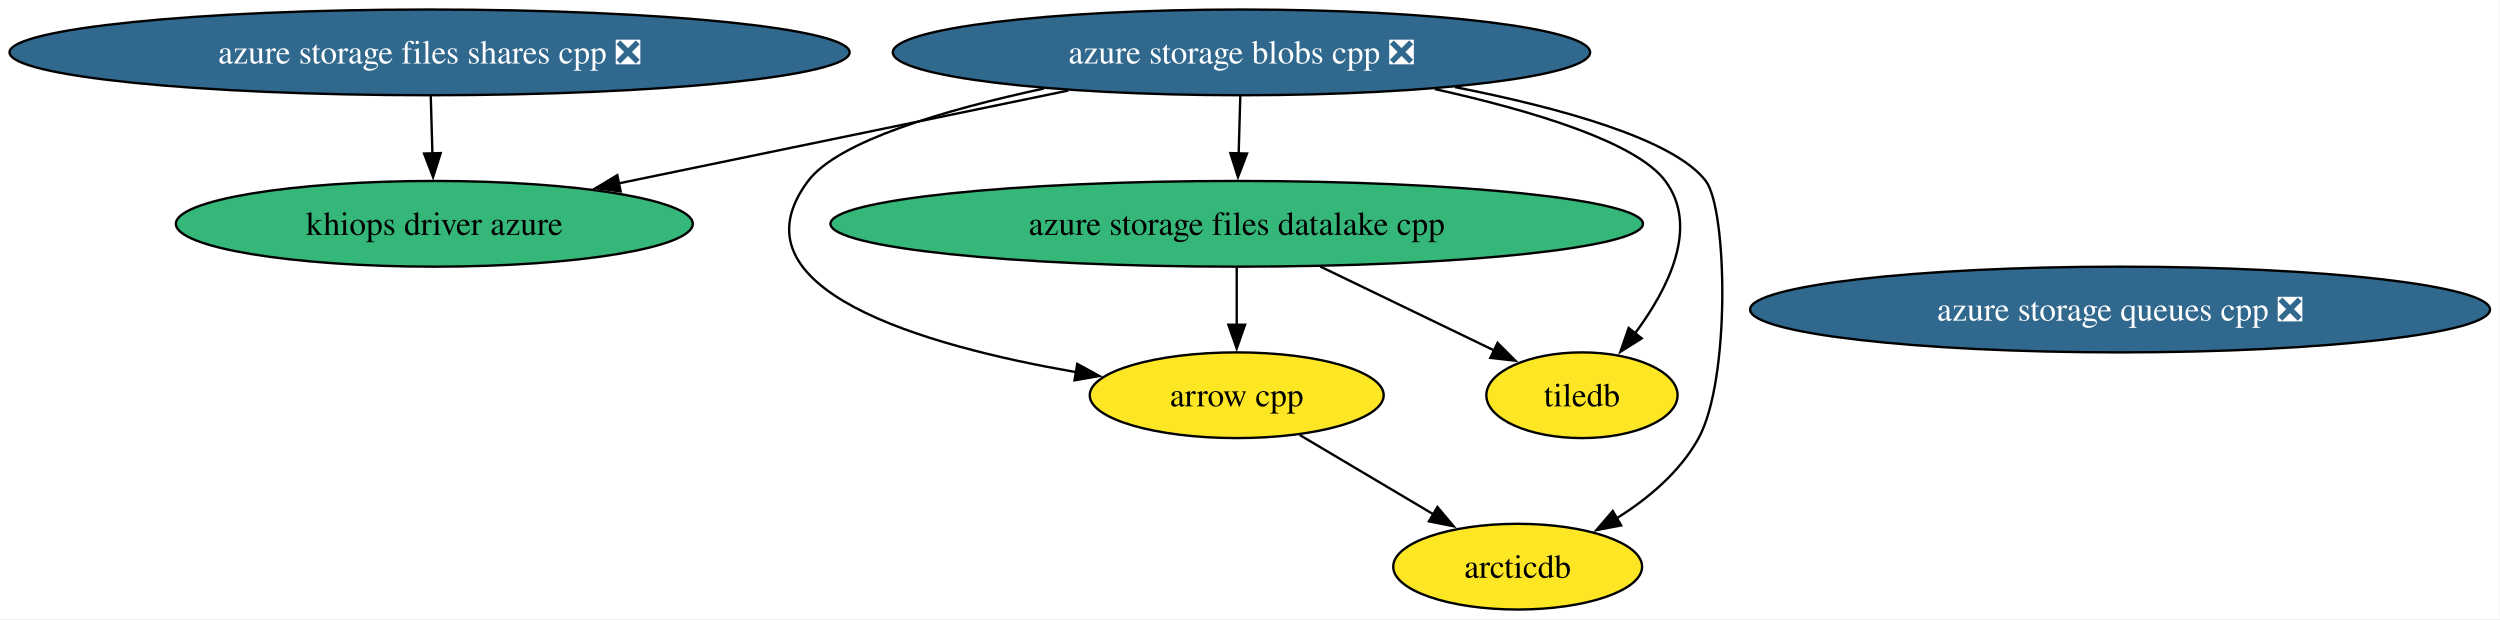
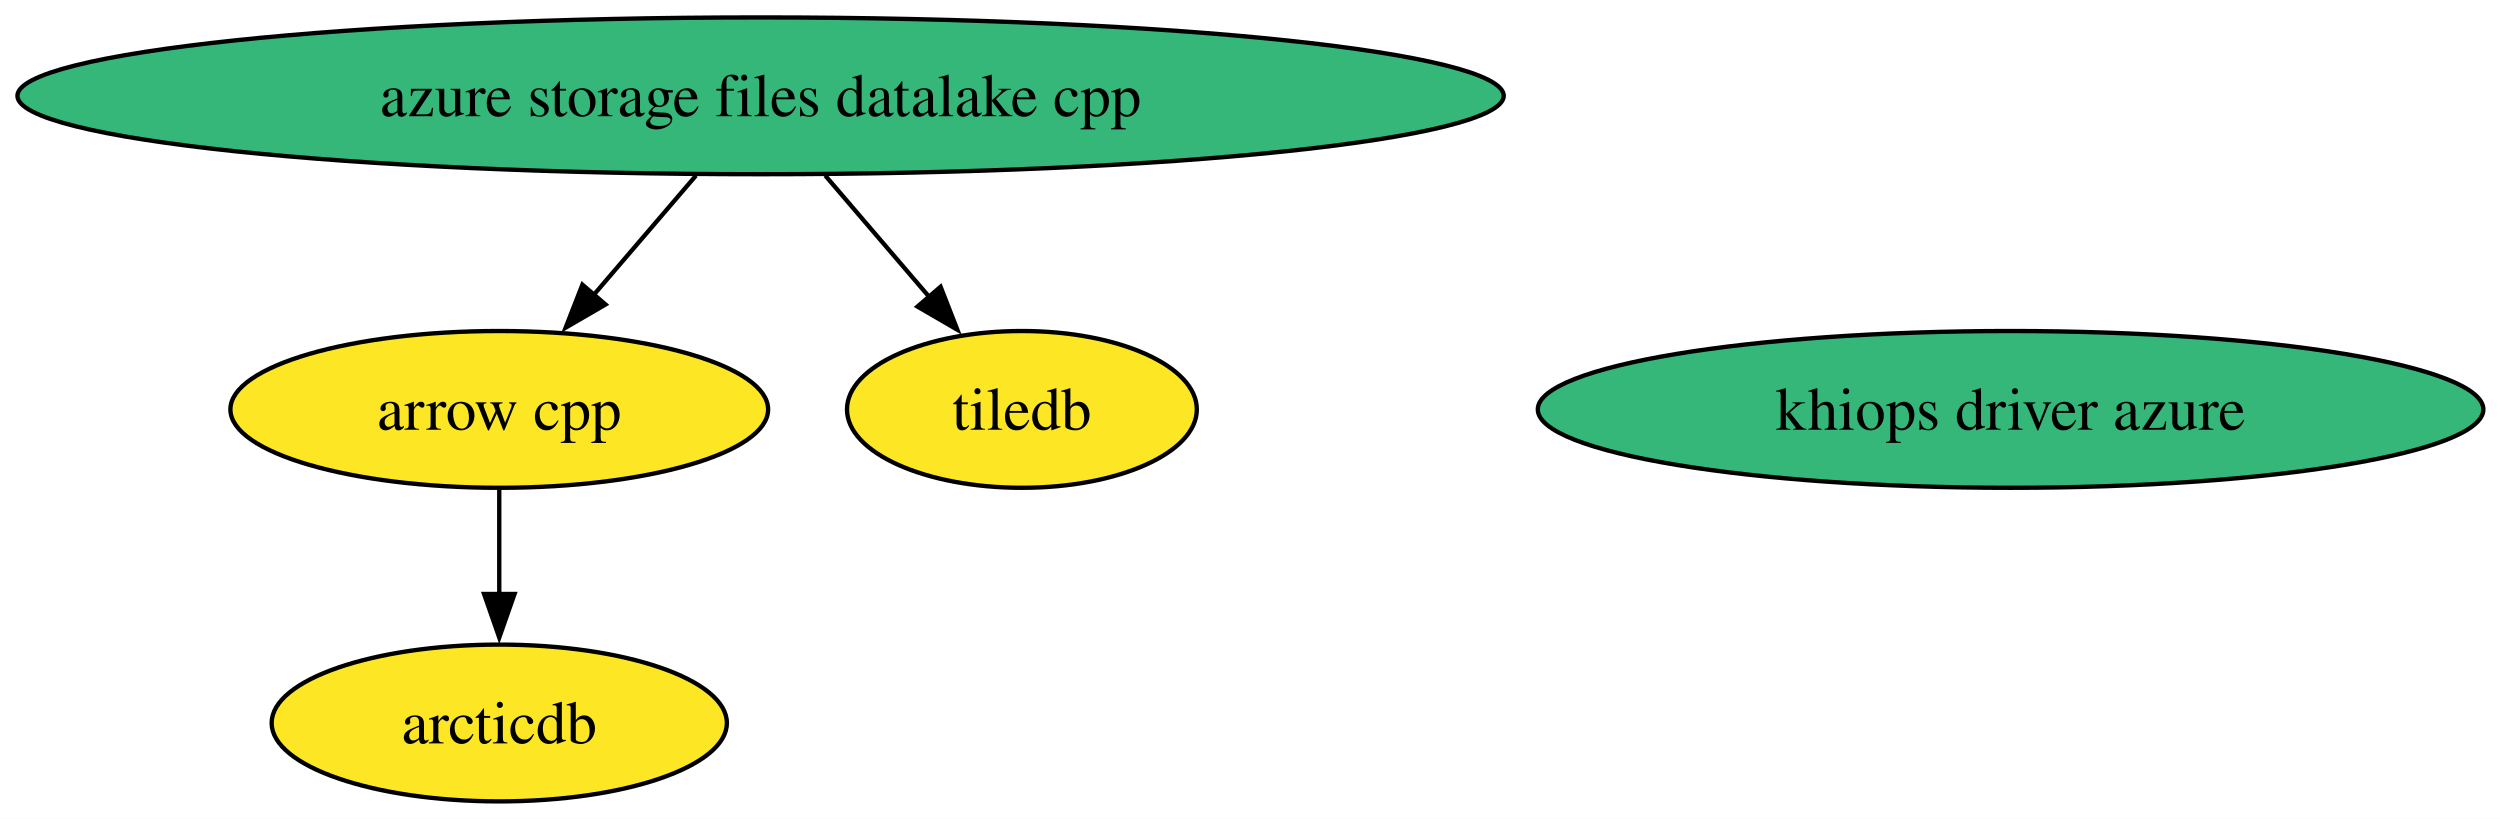
- <svg xmlns="http://www.w3.org/2000/svg" xmlns:xlink="http://www.w3.org/1999/xlink" width="1050pt" height="260pt" viewBox="0.00 0.00 1050.00 260.00">
-   <g id="graph0" class="graph" transform="scale(1 1) rotate(0) translate(4 256)">
-     <polygon fill="white" stroke="none" points="-4,4 -4,-256 1045.8,-256 1045.8,4 -4,4" />
+ <svg xmlns="http://www.w3.org/2000/svg" xmlns:xlink="http://www.w3.org/1999/xlink" width="574pt" height="188pt" viewBox="0.00 0.00 574.00 188.00">
+   <g id="graph0" class="graph" transform="scale(1 1) rotate(0) translate(4 184)">
+     <polygon fill="white" stroke="none" points="-4,4 -4,-184 570.19,-184 570.19,4 -4,4" />
    <g id="node1" class="node">
      <g id="a_node1">
        <a xlink:href="https://github.com/conda-forge/arrow-cpp-feedstock" xlink:title="arrow cpp">
-           <ellipse fill="#fde725" stroke="black" cx="515.42" cy="-90" rx="61.73" ry="18" />
-           <text xml:space="preserve" text-anchor="middle" x="515.42" y="-85.33" font-family="Times,serif" font-size="14.00">arrow cpp</text>
+           <ellipse fill="#fde725" stroke="black" cx="110.63" cy="-90" rx="61.73" ry="18" />
+           <text xml:space="preserve" text-anchor="middle" x="110.63" y="-85.33" font-family="Times,serif" font-size="14.00">arrow cpp</text>
        </a>
      </g>
    </g>
    <g id="node3" class="node">
      <g id="a_node3">
        <a xlink:href="https://github.com/conda-forge/arcticdb-feedstock" xlink:title="arcticdb">
-           <ellipse fill="#fde725" stroke="black" cx="633.42" cy="-18" rx="52.26" ry="18" />
-           <text xml:space="preserve" text-anchor="middle" x="633.42" y="-13.32" font-family="Times,serif" font-size="14.00">arcticdb</text>
+           <ellipse fill="#fde725" stroke="black" cx="110.63" cy="-18" rx="52.26" ry="18" />
+           <text xml:space="preserve" text-anchor="middle" x="110.63" y="-13.32" font-family="Times,serif" font-size="14.00">arcticdb</text>
        </a>
      </g>
    </g>
    <g id="edge1" class="edge">
-       <path fill="none" stroke="black" d="M541.9,-73.29C558.45,-63.47 579.97,-50.71 597.98,-40.03" />
-       <polygon fill="black" stroke="black" points="599.72,-43.06 606.54,-34.95 596.15,-37.04 599.72,-43.06" />
+       <path fill="none" stroke="black" d="M110.63,-71.7C110.63,-64.41 110.63,-55.73 110.63,-47.54" />
+       <polygon fill="black" stroke="black" points="114.14,-47.62 110.63,-37.62 107.14,-47.62 114.14,-47.62" />
    </g>
    <g id="node2" class="node">
      <g id="a_node2">
        <a xlink:href="https://github.com/conda-forge/tiledb-feedstock" xlink:title="tiledb">
-           <ellipse fill="#fde725" stroke="black" cx="660.42" cy="-90" rx="40.16" ry="18" />
-           <text xml:space="preserve" text-anchor="middle" x="660.42" y="-85.33" font-family="Times,serif" font-size="14.00">tiledb</text>
+           <ellipse fill="#fde725" stroke="black" cx="230.63" cy="-90" rx="40.16" ry="18" />
+           <text xml:space="preserve" text-anchor="middle" x="230.63" y="-85.33" font-family="Times,serif" font-size="14.00">tiledb</text>
        </a>
      </g>
    </g>
    <g id="node4" class="node">
      <g id="a_node4">
-         <a xlink:href="https://github.com/conda-forge/azure-storage-queues-cpp-feedstock/pull/23" xlink:title="azure storage queues cpp ❎">
-           <ellipse fill="#31688e" stroke="black" cx="886.42" cy="-126" rx="155.38" ry="18" />
-           <text xml:space="preserve" text-anchor="middle" x="886.42" y="-121.33" font-family="Times,serif" font-size="14.00" fill="white">azure storage queues cpp ❎</text>
-         </a>
-       </g>
-     </g>
-     <g id="node5" class="node">
-       <g id="a_node5">
        <a xlink:href="https://github.com/conda-forge/azure-storage-files-datalake-cpp-feedstock" xlink:title="azure storage files datalake cpp">
-           <ellipse fill="#35b779" stroke="black" cx="515.42" cy="-162" rx="170.63" ry="18" />
-           <text xml:space="preserve" text-anchor="middle" x="515.42" y="-157.32" font-family="Times,serif" font-size="14.00">azure storage files datalake cpp</text>
+           <ellipse fill="#35b779" stroke="black" cx="170.63" cy="-162" rx="170.63" ry="18" />
+           <text xml:space="preserve" text-anchor="middle" x="170.63" y="-157.32" font-family="Times,serif" font-size="14.00">azure storage files datalake cpp</text>
        </a>
      </g>
    </g>
    <g id="edge2" class="edge">
-       <path fill="none" stroke="black" d="M515.42,-143.7C515.42,-136.41 515.42,-127.73 515.42,-119.54" />
-       <polygon fill="black" stroke="black" points="518.92,-119.62 515.42,-109.62 511.92,-119.62 518.92,-119.62" />
+       <path fill="none" stroke="black" d="M155.8,-143.7C148.72,-135.44 140.12,-125.39 132.32,-116.3" />
+       <polygon fill="black" stroke="black" points="135.03,-114.09 125.87,-108.77 129.72,-118.64 135.03,-114.09" />
    </g>
    <g id="edge3" class="edge">
-       <path fill="none" stroke="black" d="M550.52,-144.05C572.66,-133.37 601.21,-119.58 623.66,-108.75" />
-       <polygon fill="black" stroke="black" points="624.97,-112 632.46,-104.5 621.93,-105.7 624.97,-112" />
+       <path fill="none" stroke="black" d="M185.47,-143.7C192.72,-135.23 201.59,-124.89 209.54,-115.61" />
+       <polygon fill="black" stroke="black" points="211.96,-118.16 215.81,-108.29 206.65,-113.61 211.96,-118.16" />
    </g>
-     <g id="node6" class="node">
-       <g id="a_node6">
-         <a xlink:href="https://github.com/conda-forge/azure-storage-files-shares-cpp-feedstock/pull/31" xlink:title="azure storage files shares cpp ❎">
-           <ellipse fill="#31688e" stroke="black" cx="176.42" cy="-234" rx="176.42" ry="18" />
-           <text xml:space="preserve" text-anchor="middle" x="176.42" y="-229.32" font-family="Times,serif" font-size="14.00" fill="white">azure storage files shares cpp ❎</text>
+     <g id="node5" class="node">
+       <g id="a_node5">
+         <a xlink:href="https://github.com/conda-forge/khiops-driver-azure-feedstock" xlink:title="khiops driver azure">
+           <ellipse fill="#35b779" stroke="black" cx="457.63" cy="-90" rx="108.55" ry="18" />
+           <text xml:space="preserve" text-anchor="middle" x="457.63" y="-85.33" font-family="Times,serif" font-size="14.00">khiops driver azure</text>
        </a>
      </g>
    </g>
-     <g id="node8" class="node">
-       <g id="a_node8">
-         <a xlink:href="https://github.com/conda-forge/khiops-driver-azure-feedstock" xlink:title="khiops driver azure">
-           <ellipse fill="#35b779" stroke="black" cx="178.42" cy="-162" rx="108.55" ry="18" />
-           <text xml:space="preserve" text-anchor="middle" x="178.42" y="-157.32" font-family="Times,serif" font-size="14.00">khiops driver azure</text>
-         </a>
-       </g>
-     </g>
-     <g id="edge4" class="edge">
-       <path fill="none" stroke="black" d="M176.92,-215.7C177.12,-208.41 177.37,-199.73 177.61,-191.54" />
-       <polygon fill="black" stroke="black" points="181.1,-191.71 177.89,-181.62 174.11,-191.51 181.1,-191.71" />
-     </g>
-     <g id="node7" class="node">
-       <g id="a_node7">
-         <a xlink:href="https://github.com/conda-forge/azure-storage-blobs-cpp-feedstock/pull/33" xlink:title="azure storage blobs cpp ❎">
-           <ellipse fill="#31688e" stroke="black" cx="517.42" cy="-234" rx="146.43" ry="18" />
-           <text xml:space="preserve" text-anchor="middle" x="517.42" y="-229.32" font-family="Times,serif" font-size="14.00" fill="white">azure storage blobs cpp ❎</text>
-         </a>
-       </g>
-     </g>
-     <g id="edge6" class="edge">
-       <path fill="none" stroke="black" d="M434.41,-218.82C392.5,-209.79 347.91,-196.65 335.42,-180 301.33,-134.56 383.58,-110.9 447.87,-99.71" />
-       <polygon fill="black" stroke="black" points="448.44,-103.17 457.74,-98.08 447.3,-96.26 448.44,-103.17" />
-     </g>
-     <g id="edge9" class="edge">
-       <path fill="none" stroke="black" d="M598.63,-218.59C639.63,-209.48 683.23,-196.35 695.42,-180 709.77,-160.76 696.75,-134.86 682.7,-115.97" />
-       <polygon fill="black" stroke="black" points="685.52,-113.89 676.55,-108.24 680.04,-118.25 685.52,-113.89" />
-     </g>
-     <g id="edge5" class="edge">
-       <path fill="none" stroke="black" d="M607.09,-219.41C651.74,-210.62 699.03,-197.52 712.42,-180 721.47,-168.16 722.87,-96.51 709.42,-72 701.64,-57.81 688.24,-46.59 674.84,-38.2" />
-       <polygon fill="black" stroke="black" points="676.88,-35.33 666.47,-33.34 673.36,-41.39 676.88,-35.33" />
-     </g>
-     <g id="edge7" class="edge">
-       <path fill="none" stroke="black" d="M516.93,-215.7C516.72,-208.41 516.47,-199.73 516.24,-191.54" />
-       <polygon fill="black" stroke="black" points="519.74,-191.51 515.95,-181.62 512.74,-191.71 519.74,-191.51" />
-     </g>
-     <g id="edge8" class="edge">
-       <path fill="none" stroke="black" d="M444.7,-217.98C389.07,-206.5 312.53,-190.69 255.78,-178.97" />
-       <polygon fill="black" stroke="black" points="256.69,-175.59 246.19,-176.99 255.27,-182.44 256.69,-175.59" />
-     </g>
  </g>
</svg>
